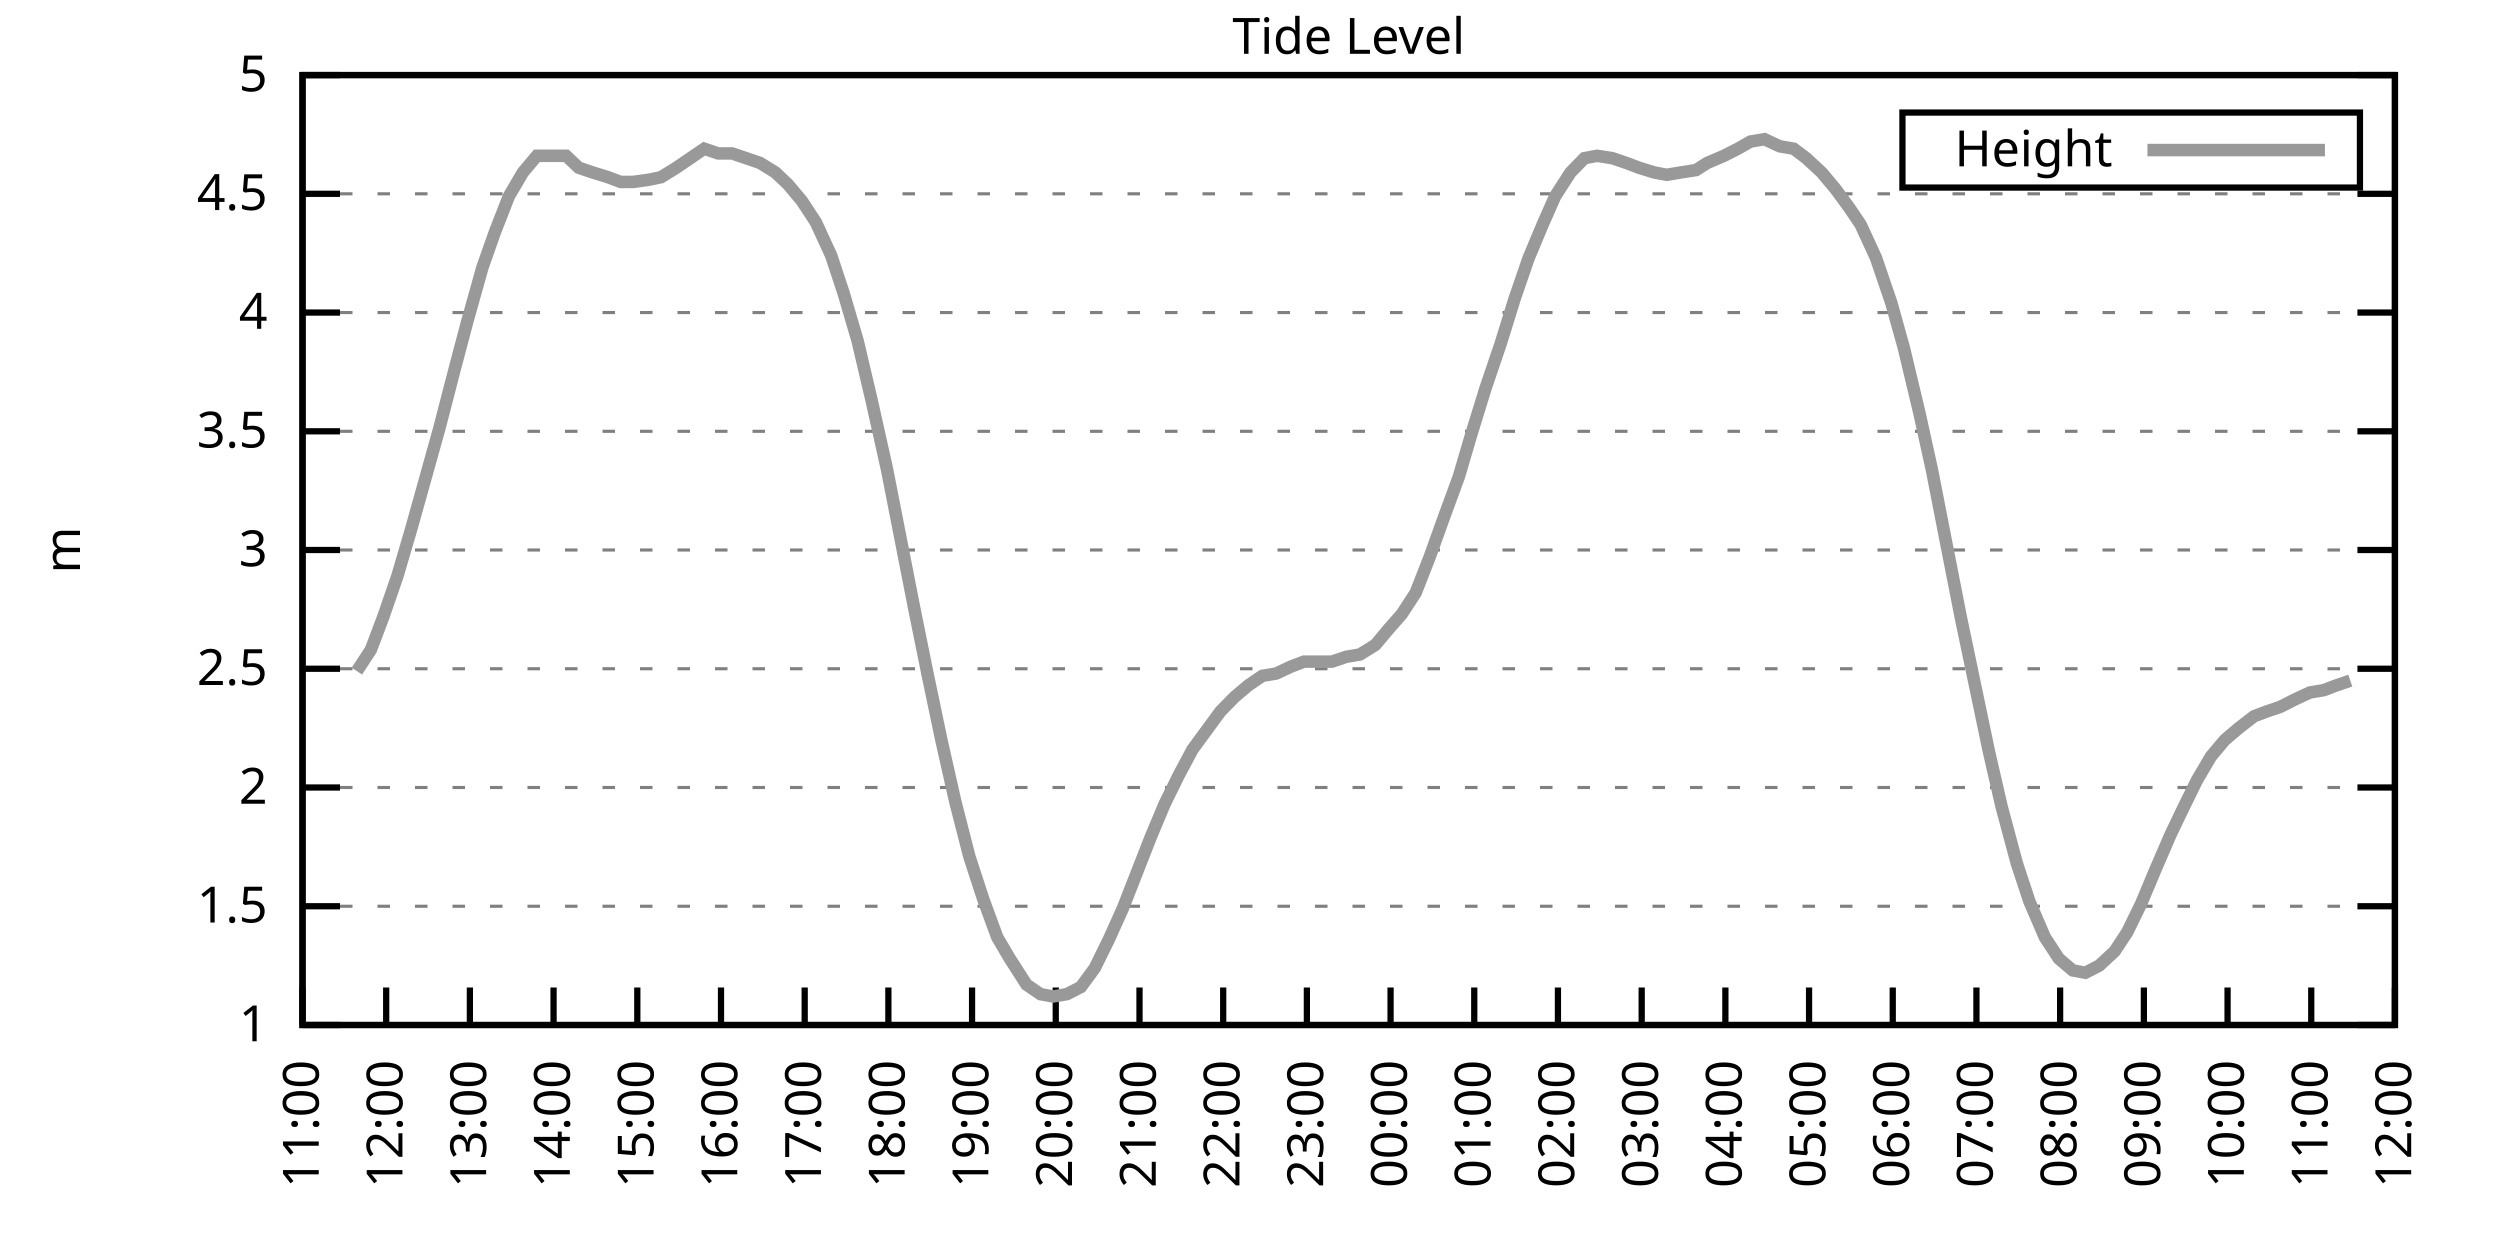
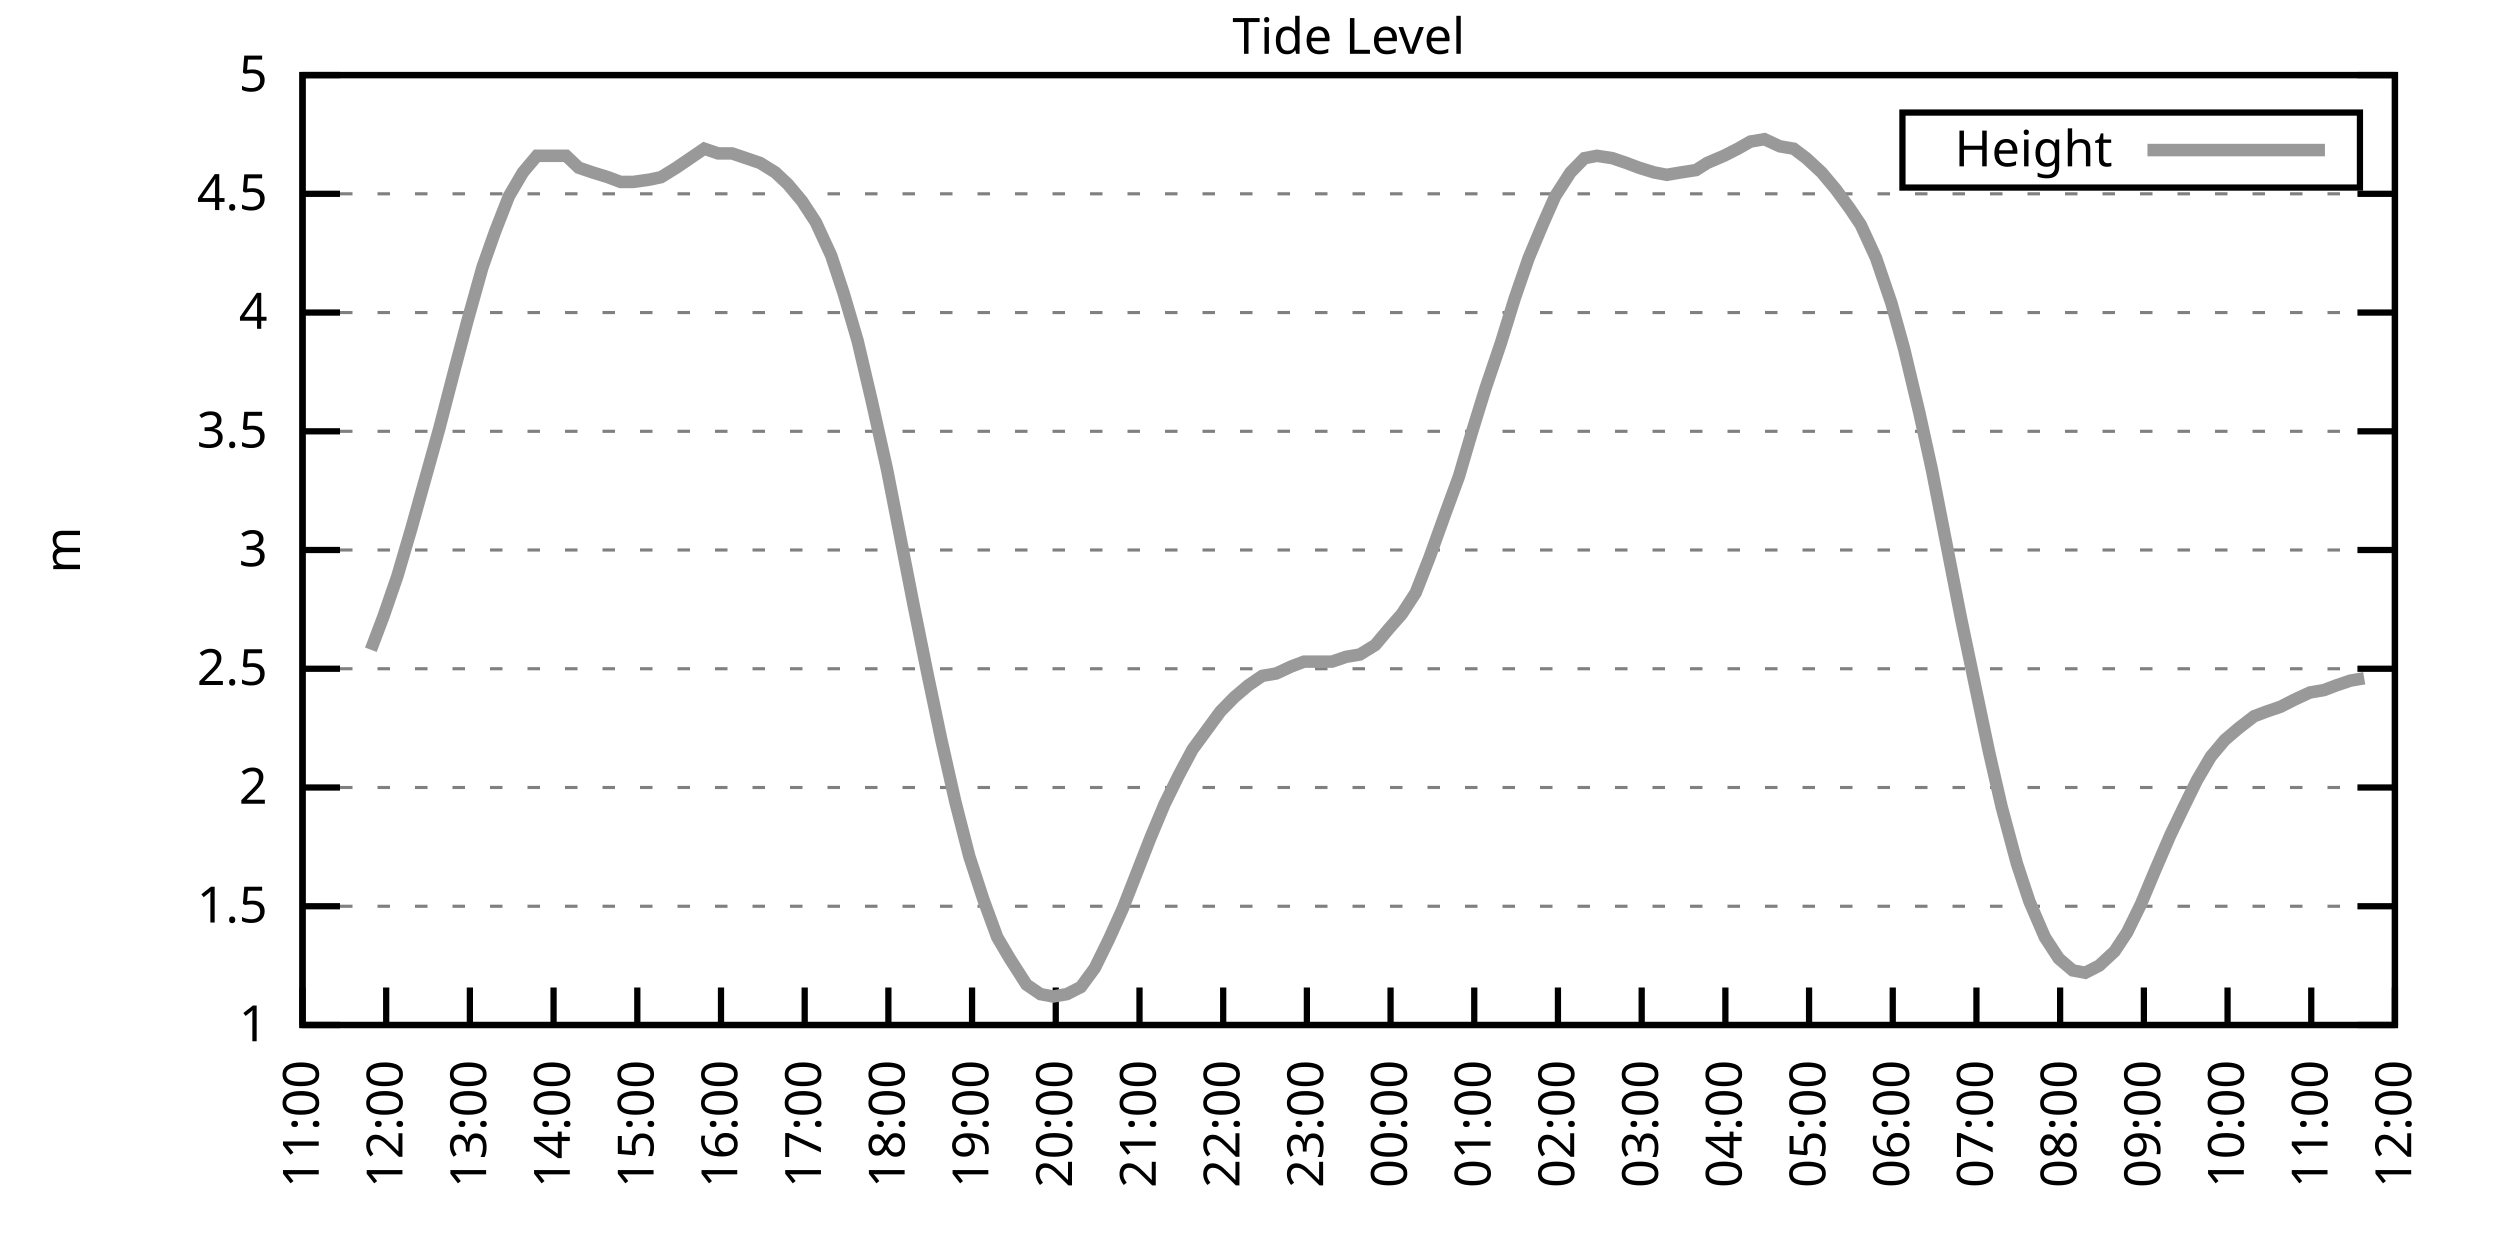
<svg xmlns="http://www.w3.org/2000/svg" xmlns:xlink="http://www.w3.org/1999/xlink" width="400" height="200" viewBox="0 0 400 200">
  <g id="gnuplot_canvas">
    <rect x="0" y="0" width="400" height="200" fill="none" />
    <defs>
      <circle id="gpDot" r="0.5" stroke-width="0.5" stroke="currentColor" />
      <path id="gpPt0" stroke-width="0.333" stroke="currentColor" d="M-1,0 h2 M0,-1 v2" />
      <path id="gpPt1" stroke-width="0.333" stroke="currentColor" d="M-1,-1 L1,1 M1,-1 L-1,1" />
      <path id="gpPt2" stroke-width="0.333" stroke="currentColor" d="M-1,0 L1,0 M0,-1 L0,1 M-1,-1 L1,1 M-1,1 L1,-1" />
      <rect id="gpPt3" stroke-width="0.333" stroke="currentColor" x="-1" y="-1" width="2" height="2" />
      <rect id="gpPt4" stroke-width="0.333" stroke="currentColor" fill="currentColor" x="-1" y="-1" width="2" height="2" />
      <circle id="gpPt5" stroke-width="0.333" stroke="currentColor" cx="0" cy="0" r="1" />
      <use xlink:href="#gpPt5" id="gpPt6" fill="currentColor" stroke="none" />
      <path id="gpPt7" stroke-width="0.333" stroke="currentColor" d="M0,-1.33 L-1.33,0.67 L1.33,0.67 z" />
      <use xlink:href="#gpPt7" id="gpPt8" fill="currentColor" stroke="none" />
      <use xlink:href="#gpPt7" id="gpPt9" stroke="currentColor" transform="rotate(180)" />
      <use xlink:href="#gpPt9" id="gpPt10" fill="currentColor" stroke="none" />
      <use xlink:href="#gpPt3" id="gpPt11" stroke="currentColor" transform="rotate(45)" />
      <use xlink:href="#gpPt11" id="gpPt12" fill="currentColor" stroke="none" />
      <path id="gpPt13" stroke-width="0.333" stroke="currentColor" d="M0,1.330 L1.265,0.411 L0.782,-1.067 L-0.782,-1.076 L-1.265,0.411 z" />
      <use xlink:href="#gpPt13" id="gpPt14" fill="currentColor" stroke="none" />
      <filter id="textbox" filterUnits="objectBoundingBox" x="0" y="0" height="1" width="1">
        <feFlood flood-color="white" flood-opacity="1" result="bgnd" />
        <feComposite in="SourceGraphic" in2="bgnd" operator="atop" />
      </filter>
      <filter id="greybox" filterUnits="objectBoundingBox" x="0" y="0" height="1" width="1">
        <feFlood flood-color="lightgrey" flood-opacity="1" result="grey" />
        <feComposite in="SourceGraphic" in2="grey" operator="atop" />
      </filter>
    </defs>
    <g fill="none" color="white" stroke="currentColor" stroke-width="1.00" stroke-linecap="butt" stroke-linejoin="miter">
</g>
    <g fill="none" color="black" stroke="currentColor" stroke-width="1.00" stroke-linecap="butt" stroke-linejoin="miter">
      <g stroke="none" shape-rendering="crispEdges">
        <polygon fill="rgb(255, 255, 255)" points="48.40,164.00 383.18,164.00 383.18,12.02 48.40,12.02 " />
      </g>
    </g>
    <g fill="none" color="black" stroke="currentColor" stroke-width="1.00" stroke-linecap="butt" stroke-linejoin="miter">
</g>
    <g fill="none" color="black" stroke="black" stroke-width="0.50" stroke-linecap="butt" stroke-linejoin="miter">
</g>
    <g fill="none" color="gray" stroke="currentColor" stroke-width="0.50" stroke-linecap="butt" stroke-linejoin="miter">
      <path stroke="gray" stroke-dasharray="2,4" class="gridline" d="M48.40,164.00 L383.19,164.00  " />
    </g>
    <g fill="none" color="gray" stroke="gray" stroke-width="1.00" stroke-linecap="butt" stroke-linejoin="miter">
</g>
    <g fill="none" color="black" stroke="currentColor" stroke-width="1.00" stroke-linecap="butt" stroke-linejoin="miter">
      <path stroke="black" d="M48.40,164.00 L54.40,164.00 M383.19,164.00 L377.19,164.00  " />
      <g transform="translate(42.80,166.60)" stroke="none" fill="black" font-family="Sans" font-size="8.00" text-anchor="end">
        <text>
          <tspan font-family="Sans"> 1</tspan>
        </text>
      </g>
    </g>
    <g fill="none" color="black" stroke="currentColor" stroke-width="1.00" stroke-linecap="butt" stroke-linejoin="miter">
</g>
    <g fill="none" color="black" stroke="black" stroke-width="0.50" stroke-linecap="butt" stroke-linejoin="miter">
</g>
    <g fill="none" color="gray" stroke="currentColor" stroke-width="0.50" stroke-linecap="butt" stroke-linejoin="miter">
      <path stroke="gray" stroke-dasharray="2,4" class="gridline" d="M48.40,145.00 L383.19,145.00  " />
    </g>
    <g fill="none" color="gray" stroke="gray" stroke-width="1.00" stroke-linecap="butt" stroke-linejoin="miter">
</g>
    <g fill="none" color="black" stroke="currentColor" stroke-width="1.00" stroke-linecap="butt" stroke-linejoin="miter">
      <path stroke="black" d="M48.40,145.00 L54.40,145.00 M383.19,145.00 L377.19,145.00  " />
      <g transform="translate(42.80,147.60)" stroke="none" fill="black" font-family="Sans" font-size="8.00" text-anchor="end">
        <text>
          <tspan font-family="Sans"> 1.5</tspan>
        </text>
      </g>
    </g>
    <g fill="none" color="black" stroke="currentColor" stroke-width="1.00" stroke-linecap="butt" stroke-linejoin="miter">
</g>
    <g fill="none" color="black" stroke="black" stroke-width="0.50" stroke-linecap="butt" stroke-linejoin="miter">
</g>
    <g fill="none" color="gray" stroke="currentColor" stroke-width="0.50" stroke-linecap="butt" stroke-linejoin="miter">
      <path stroke="gray" stroke-dasharray="2,4" class="gridline" d="M48.40,126.00 L383.19,126.00  " />
    </g>
    <g fill="none" color="gray" stroke="gray" stroke-width="1.00" stroke-linecap="butt" stroke-linejoin="miter">
</g>
    <g fill="none" color="black" stroke="currentColor" stroke-width="1.00" stroke-linecap="butt" stroke-linejoin="miter">
      <path stroke="black" d="M48.40,126.00 L54.40,126.00 M383.19,126.00 L377.19,126.00  " />
      <g transform="translate(42.80,128.60)" stroke="none" fill="black" font-family="Sans" font-size="8.00" text-anchor="end">
        <text>
          <tspan font-family="Sans"> 2</tspan>
        </text>
      </g>
    </g>
    <g fill="none" color="black" stroke="currentColor" stroke-width="1.00" stroke-linecap="butt" stroke-linejoin="miter">
</g>
    <g fill="none" color="black" stroke="black" stroke-width="0.50" stroke-linecap="butt" stroke-linejoin="miter">
</g>
    <g fill="none" color="gray" stroke="currentColor" stroke-width="0.50" stroke-linecap="butt" stroke-linejoin="miter">
      <path stroke="gray" stroke-dasharray="2,4" class="gridline" d="M48.40,107.00 L383.19,107.00  " />
    </g>
    <g fill="none" color="gray" stroke="gray" stroke-width="1.00" stroke-linecap="butt" stroke-linejoin="miter">
</g>
    <g fill="none" color="black" stroke="currentColor" stroke-width="1.00" stroke-linecap="butt" stroke-linejoin="miter">
      <path stroke="black" d="M48.40,107.00 L54.40,107.00 M383.19,107.00 L377.19,107.00  " />
      <g transform="translate(42.80,109.60)" stroke="none" fill="black" font-family="Sans" font-size="8.00" text-anchor="end">
        <text>
          <tspan font-family="Sans"> 2.5</tspan>
        </text>
      </g>
    </g>
    <g fill="none" color="black" stroke="currentColor" stroke-width="1.00" stroke-linecap="butt" stroke-linejoin="miter">
</g>
    <g fill="none" color="black" stroke="black" stroke-width="0.50" stroke-linecap="butt" stroke-linejoin="miter">
</g>
    <g fill="none" color="gray" stroke="currentColor" stroke-width="0.50" stroke-linecap="butt" stroke-linejoin="miter">
      <path stroke="gray" stroke-dasharray="2,4" class="gridline" d="M48.40,88.00 L383.19,88.00  " />
    </g>
    <g fill="none" color="gray" stroke="gray" stroke-width="1.00" stroke-linecap="butt" stroke-linejoin="miter">
</g>
    <g fill="none" color="black" stroke="currentColor" stroke-width="1.00" stroke-linecap="butt" stroke-linejoin="miter">
      <path stroke="black" d="M48.40,88.00 L54.40,88.00 M383.19,88.00 L377.19,88.00  " />
      <g transform="translate(42.80,90.60)" stroke="none" fill="black" font-family="Sans" font-size="8.00" text-anchor="end">
        <text>
          <tspan font-family="Sans"> 3</tspan>
        </text>
      </g>
    </g>
    <g fill="none" color="black" stroke="currentColor" stroke-width="1.00" stroke-linecap="butt" stroke-linejoin="miter">
</g>
    <g fill="none" color="black" stroke="black" stroke-width="0.50" stroke-linecap="butt" stroke-linejoin="miter">
</g>
    <g fill="none" color="gray" stroke="currentColor" stroke-width="0.50" stroke-linecap="butt" stroke-linejoin="miter">
      <path stroke="gray" stroke-dasharray="2,4" class="gridline" d="M48.40,69.01 L383.19,69.01  " />
    </g>
    <g fill="none" color="gray" stroke="gray" stroke-width="1.00" stroke-linecap="butt" stroke-linejoin="miter">
</g>
    <g fill="none" color="black" stroke="currentColor" stroke-width="1.00" stroke-linecap="butt" stroke-linejoin="miter">
      <path stroke="black" d="M48.40,69.01 L54.40,69.01 M383.19,69.01 L377.19,69.01  " />
      <g transform="translate(42.80,71.61)" stroke="none" fill="black" font-family="Sans" font-size="8.00" text-anchor="end">
        <text>
          <tspan font-family="Sans"> 3.5</tspan>
        </text>
      </g>
    </g>
    <g fill="none" color="black" stroke="currentColor" stroke-width="1.00" stroke-linecap="butt" stroke-linejoin="miter">
</g>
    <g fill="none" color="black" stroke="black" stroke-width="0.50" stroke-linecap="butt" stroke-linejoin="miter">
</g>
    <g fill="none" color="gray" stroke="currentColor" stroke-width="0.50" stroke-linecap="butt" stroke-linejoin="miter">
      <path stroke="gray" stroke-dasharray="2,4" class="gridline" d="M48.40,50.01 L383.19,50.01  " />
    </g>
    <g fill="none" color="gray" stroke="gray" stroke-width="1.00" stroke-linecap="butt" stroke-linejoin="miter">
</g>
    <g fill="none" color="black" stroke="currentColor" stroke-width="1.00" stroke-linecap="butt" stroke-linejoin="miter">
      <path stroke="black" d="M48.40,50.01 L54.40,50.01 M383.19,50.01 L377.19,50.01  " />
      <g transform="translate(42.80,52.61)" stroke="none" fill="black" font-family="Sans" font-size="8.00" text-anchor="end">
        <text>
          <tspan font-family="Sans"> 4</tspan>
        </text>
      </g>
    </g>
    <g fill="none" color="black" stroke="currentColor" stroke-width="1.00" stroke-linecap="butt" stroke-linejoin="miter">
</g>
    <g fill="none" color="black" stroke="black" stroke-width="0.50" stroke-linecap="butt" stroke-linejoin="miter">
</g>
    <g fill="none" color="gray" stroke="currentColor" stroke-width="0.50" stroke-linecap="butt" stroke-linejoin="miter">
      <path stroke="gray" stroke-dasharray="2,4" class="gridline" d="M48.40,31.01 L383.19,31.01  " />
    </g>
    <g fill="none" color="gray" stroke="gray" stroke-width="1.00" stroke-linecap="butt" stroke-linejoin="miter">
</g>
    <g fill="none" color="black" stroke="currentColor" stroke-width="1.00" stroke-linecap="butt" stroke-linejoin="miter">
      <path stroke="black" d="M48.40,31.01 L54.40,31.01 M383.19,31.01 L377.19,31.01  " />
      <g transform="translate(42.80,33.61)" stroke="none" fill="black" font-family="Sans" font-size="8.00" text-anchor="end">
        <text>
          <tspan font-family="Sans"> 4.5</tspan>
        </text>
      </g>
    </g>
    <g fill="none" color="black" stroke="currentColor" stroke-width="1.00" stroke-linecap="butt" stroke-linejoin="miter">
</g>
    <g fill="none" color="black" stroke="black" stroke-width="0.50" stroke-linecap="butt" stroke-linejoin="miter">
</g>
    <g fill="none" color="gray" stroke="currentColor" stroke-width="0.50" stroke-linecap="butt" stroke-linejoin="miter">
      <path stroke="gray" stroke-dasharray="2,4" class="gridline" d="M48.40,12.01 L383.19,12.01  " />
    </g>
    <g fill="none" color="gray" stroke="gray" stroke-width="1.00" stroke-linecap="butt" stroke-linejoin="miter">
</g>
    <g fill="none" color="black" stroke="currentColor" stroke-width="1.00" stroke-linecap="butt" stroke-linejoin="miter">
      <path stroke="black" d="M48.40,12.01 L54.40,12.01 M383.19,12.01 L377.19,12.01  " />
      <g transform="translate(42.80,14.61)" stroke="none" fill="black" font-family="Sans" font-size="8.00" text-anchor="end">
        <text>
          <tspan font-family="Sans"> 5</tspan>
        </text>
      </g>
    </g>
    <g fill="none" color="black" stroke="currentColor" stroke-width="1.00" stroke-linecap="butt" stroke-linejoin="miter">
      <path stroke="black" d="M48.40,164.00 L48.40,158.00  " />
      <g transform="translate(51.00,169.60) rotate(270.00)" stroke="none" fill="black" font-family="Sans" font-size="8.00" text-anchor="end">
        <text>
          <tspan font-family="Sans">11:00</tspan>
        </text>
      </g>
    </g>
    <g fill="none" color="black" stroke="currentColor" stroke-width="1.00" stroke-linecap="butt" stroke-linejoin="miter">
      <path stroke="black" d="M61.79,164.00 L61.79,158.00  " />
      <g transform="translate(64.39,169.60) rotate(270.00)" stroke="none" fill="black" font-family="Sans" font-size="8.00" text-anchor="end">
        <text>
          <tspan font-family="Sans">12:00</tspan>
        </text>
      </g>
    </g>
    <g fill="none" color="black" stroke="currentColor" stroke-width="1.00" stroke-linecap="butt" stroke-linejoin="miter">
      <path stroke="black" d="M75.18,164.00 L75.18,158.00  " />
      <g transform="translate(77.78,169.60) rotate(270.00)" stroke="none" fill="black" font-family="Sans" font-size="8.00" text-anchor="end">
        <text>
          <tspan font-family="Sans">13:00</tspan>
        </text>
      </g>
    </g>
    <g fill="none" color="black" stroke="currentColor" stroke-width="1.00" stroke-linecap="butt" stroke-linejoin="miter">
      <path stroke="black" d="M88.57,164.00 L88.57,158.00  " />
      <g transform="translate(91.17,169.60) rotate(270.00)" stroke="none" fill="black" font-family="Sans" font-size="8.00" text-anchor="end">
        <text>
          <tspan font-family="Sans">14:00</tspan>
        </text>
      </g>
    </g>
    <g fill="none" color="black" stroke="currentColor" stroke-width="1.00" stroke-linecap="butt" stroke-linejoin="miter">
      <path stroke="black" d="M101.97,164.00 L101.97,158.00  " />
      <g transform="translate(104.57,169.60) rotate(270.00)" stroke="none" fill="black" font-family="Sans" font-size="8.00" text-anchor="end">
        <text>
          <tspan font-family="Sans">15:00</tspan>
        </text>
      </g>
    </g>
    <g fill="none" color="black" stroke="currentColor" stroke-width="1.00" stroke-linecap="butt" stroke-linejoin="miter">
      <path stroke="black" d="M115.36,164.00 L115.36,158.00  " />
      <g transform="translate(117.96,169.60) rotate(270.00)" stroke="none" fill="black" font-family="Sans" font-size="8.00" text-anchor="end">
        <text>
          <tspan font-family="Sans">16:00</tspan>
        </text>
      </g>
    </g>
    <g fill="none" color="black" stroke="currentColor" stroke-width="1.00" stroke-linecap="butt" stroke-linejoin="miter">
      <path stroke="black" d="M128.75,164.00 L128.75,158.00  " />
      <g transform="translate(131.35,169.60) rotate(270.00)" stroke="none" fill="black" font-family="Sans" font-size="8.00" text-anchor="end">
        <text>
          <tspan font-family="Sans">17:00</tspan>
        </text>
      </g>
    </g>
    <g fill="none" color="black" stroke="currentColor" stroke-width="1.00" stroke-linecap="butt" stroke-linejoin="miter">
      <path stroke="black" d="M142.14,164.00 L142.14,158.00  " />
      <g transform="translate(144.74,169.60) rotate(270.00)" stroke="none" fill="black" font-family="Sans" font-size="8.00" text-anchor="end">
        <text>
          <tspan font-family="Sans">18:00</tspan>
        </text>
      </g>
    </g>
    <g fill="none" color="black" stroke="currentColor" stroke-width="1.00" stroke-linecap="butt" stroke-linejoin="miter">
      <path stroke="black" d="M155.53,164.00 L155.53,158.00  " />
      <g transform="translate(158.13,169.60) rotate(270.00)" stroke="none" fill="black" font-family="Sans" font-size="8.00" text-anchor="end">
        <text>
          <tspan font-family="Sans">19:00</tspan>
        </text>
      </g>
    </g>
    <g fill="none" color="black" stroke="currentColor" stroke-width="1.00" stroke-linecap="butt" stroke-linejoin="miter">
      <path stroke="black" d="M168.92,164.00 L168.92,158.00  " />
      <g transform="translate(171.52,169.60) rotate(270.00)" stroke="none" fill="black" font-family="Sans" font-size="8.00" text-anchor="end">
        <text>
          <tspan font-family="Sans">20:00</tspan>
        </text>
      </g>
    </g>
    <g fill="none" color="black" stroke="currentColor" stroke-width="1.00" stroke-linecap="butt" stroke-linejoin="miter">
      <path stroke="black" d="M182.32,164.00 L182.32,158.00  " />
      <g transform="translate(184.92,169.60) rotate(270.00)" stroke="none" fill="black" font-family="Sans" font-size="8.00" text-anchor="end">
        <text>
          <tspan font-family="Sans">21:00</tspan>
        </text>
      </g>
    </g>
    <g fill="none" color="black" stroke="currentColor" stroke-width="1.00" stroke-linecap="butt" stroke-linejoin="miter">
      <path stroke="black" d="M195.71,164.00 L195.71,158.00  " />
      <g transform="translate(198.31,169.60) rotate(270.00)" stroke="none" fill="black" font-family="Sans" font-size="8.00" text-anchor="end">
        <text>
          <tspan font-family="Sans">22:00</tspan>
        </text>
      </g>
    </g>
    <g fill="none" color="black" stroke="currentColor" stroke-width="1.00" stroke-linecap="butt" stroke-linejoin="miter">
      <path stroke="black" d="M209.10,164.00 L209.10,158.00  " />
      <g transform="translate(211.70,169.60) rotate(270.00)" stroke="none" fill="black" font-family="Sans" font-size="8.00" text-anchor="end">
        <text>
          <tspan font-family="Sans">23:00</tspan>
        </text>
      </g>
    </g>
    <g fill="none" color="black" stroke="currentColor" stroke-width="1.00" stroke-linecap="butt" stroke-linejoin="miter">
      <path stroke="black" d="M222.49,164.00 L222.49,158.00  " />
      <g transform="translate(225.09,169.60) rotate(270.00)" stroke="none" fill="black" font-family="Sans" font-size="8.00" text-anchor="end">
        <text>
          <tspan font-family="Sans">00:00</tspan>
        </text>
      </g>
    </g>
    <g fill="none" color="black" stroke="currentColor" stroke-width="1.00" stroke-linecap="butt" stroke-linejoin="miter">
      <path stroke="black" d="M235.88,164.00 L235.88,158.00  " />
      <g transform="translate(238.48,169.60) rotate(270.00)" stroke="none" fill="black" font-family="Sans" font-size="8.00" text-anchor="end">
        <text>
          <tspan font-family="Sans">01:00</tspan>
        </text>
      </g>
    </g>
    <g fill="none" color="black" stroke="currentColor" stroke-width="1.00" stroke-linecap="butt" stroke-linejoin="miter">
      <path stroke="black" d="M249.27,164.00 L249.27,158.00  " />
      <g transform="translate(251.87,169.60) rotate(270.00)" stroke="none" fill="black" font-family="Sans" font-size="8.00" text-anchor="end">
        <text>
          <tspan font-family="Sans">02:00</tspan>
        </text>
      </g>
    </g>
    <g fill="none" color="black" stroke="currentColor" stroke-width="1.00" stroke-linecap="butt" stroke-linejoin="miter">
      <path stroke="black" d="M262.67,164.00 L262.67,158.00  " />
      <g transform="translate(265.27,169.60) rotate(270.00)" stroke="none" fill="black" font-family="Sans" font-size="8.00" text-anchor="end">
        <text>
          <tspan font-family="Sans">03:00</tspan>
        </text>
      </g>
    </g>
    <g fill="none" color="black" stroke="currentColor" stroke-width="1.00" stroke-linecap="butt" stroke-linejoin="miter">
      <path stroke="black" d="M276.06,164.00 L276.06,158.00  " />
      <g transform="translate(278.66,169.60) rotate(270.00)" stroke="none" fill="black" font-family="Sans" font-size="8.00" text-anchor="end">
        <text>
          <tspan font-family="Sans">04:00</tspan>
        </text>
      </g>
    </g>
    <g fill="none" color="black" stroke="currentColor" stroke-width="1.00" stroke-linecap="butt" stroke-linejoin="miter">
      <path stroke="black" d="M289.45,164.00 L289.45,158.00  " />
      <g transform="translate(292.05,169.60) rotate(270.00)" stroke="none" fill="black" font-family="Sans" font-size="8.00" text-anchor="end">
        <text>
          <tspan font-family="Sans">05:00</tspan>
        </text>
      </g>
    </g>
    <g fill="none" color="black" stroke="currentColor" stroke-width="1.00" stroke-linecap="butt" stroke-linejoin="miter">
      <path stroke="black" d="M302.84,164.00 L302.84,158.00  " />
      <g transform="translate(305.44,169.60) rotate(270.00)" stroke="none" fill="black" font-family="Sans" font-size="8.00" text-anchor="end">
        <text>
          <tspan font-family="Sans">06:00</tspan>
        </text>
      </g>
    </g>
    <g fill="none" color="black" stroke="currentColor" stroke-width="1.00" stroke-linecap="butt" stroke-linejoin="miter">
      <path stroke="black" d="M316.23,164.00 L316.23,158.00  " />
      <g transform="translate(318.83,169.60) rotate(270.00)" stroke="none" fill="black" font-family="Sans" font-size="8.00" text-anchor="end">
        <text>
          <tspan font-family="Sans">07:00</tspan>
        </text>
      </g>
    </g>
    <g fill="none" color="black" stroke="currentColor" stroke-width="1.00" stroke-linecap="butt" stroke-linejoin="miter">
      <path stroke="black" d="M329.62,164.00 L329.62,158.00  " />
      <g transform="translate(332.22,169.60) rotate(270.00)" stroke="none" fill="black" font-family="Sans" font-size="8.00" text-anchor="end">
        <text>
          <tspan font-family="Sans">08:00</tspan>
        </text>
      </g>
    </g>
    <g fill="none" color="black" stroke="currentColor" stroke-width="1.00" stroke-linecap="butt" stroke-linejoin="miter">
      <path stroke="black" d="M343.02,164.00 L343.02,158.00  " />
      <g transform="translate(345.62,169.60) rotate(270.00)" stroke="none" fill="black" font-family="Sans" font-size="8.00" text-anchor="end">
        <text>
          <tspan font-family="Sans">09:00</tspan>
        </text>
      </g>
    </g>
    <g fill="none" color="black" stroke="currentColor" stroke-width="1.00" stroke-linecap="butt" stroke-linejoin="miter">
      <path stroke="black" d="M356.41,164.00 L356.41,158.00  " />
      <g transform="translate(359.01,169.60) rotate(270.00)" stroke="none" fill="black" font-family="Sans" font-size="8.00" text-anchor="end">
        <text>
          <tspan font-family="Sans">10:00</tspan>
        </text>
      </g>
    </g>
    <g fill="none" color="black" stroke="currentColor" stroke-width="1.00" stroke-linecap="butt" stroke-linejoin="miter">
      <path stroke="black" d="M369.80,164.00 L369.80,158.00  " />
      <g transform="translate(372.40,169.60) rotate(270.00)" stroke="none" fill="black" font-family="Sans" font-size="8.00" text-anchor="end">
        <text>
          <tspan font-family="Sans">11:00</tspan>
        </text>
      </g>
    </g>
    <g fill="none" color="black" stroke="currentColor" stroke-width="1.00" stroke-linecap="butt" stroke-linejoin="miter">
      <path stroke="black" d="M383.19,164.00 L383.19,158.00  " />
      <g transform="translate(385.79,169.60) rotate(270.00)" stroke="none" fill="black" font-family="Sans" font-size="8.00" text-anchor="end">
        <text>
          <tspan font-family="Sans">12:00</tspan>
        </text>
      </g>
    </g>
    <g fill="none" color="black" stroke="currentColor" stroke-width="1.00" stroke-linecap="butt" stroke-linejoin="miter">
</g>
    <g fill="none" color="black" stroke="currentColor" stroke-width="1.00" stroke-linecap="butt" stroke-linejoin="miter">
      <path stroke="black" d="M48.40,12.01 L48.40,164.00 L383.19,164.00 L383.19,12.01 L48.40,12.01 Z  " />
    </g>
    <g fill="none" color="black" stroke="currentColor" stroke-width="1.00" stroke-linecap="butt" stroke-linejoin="miter">
</g>
    <g fill="none" color="black" stroke="currentColor" stroke-width="1.00" stroke-linecap="butt" stroke-linejoin="miter">
      <path stroke="black" d="M304.39,30.01 L304.39,18.01 L377.59,18.01 L377.59,30.01 L304.39,30.01 Z  " />
    </g>
    <g id="Tide_level_plot_1">
      <g fill="none" color="white" stroke="black" stroke-width="2.00" stroke-linecap="butt" stroke-linejoin="miter">
</g>
      <g fill="none" color="black" stroke="currentColor" stroke-width="2.00" stroke-linecap="butt" stroke-linejoin="miter">
        <g transform="translate(337.99,26.61)" stroke="none" fill="black" font-family="Sans" font-size="8.00" text-anchor="end">
          <text>
            <tspan font-family="Sans">Height</tspan>
          </text>
        </g>
      </g>
      <g fill="none" color="black" stroke="currentColor" stroke-width="2.00" stroke-linecap="butt" stroke-linejoin="miter">
-         <path stroke="rgb(153, 153, 153)" d="M343.59,24.01 L371.99,24.01 M57.10,107.38 L59.34,103.96 L61.35,98.64 L63.58,92.18 L65.81,84.59 L68.04,76.61   L70.27,68.63 L72.73,59.13 L74.74,51.53 L77.19,42.79 L79.20,37.09 L81.43,31.39 L83.66,27.59 L85.90,24.93   L88.13,24.93 L90.58,24.93 L92.59,26.83 L94.82,27.59 L97.28,28.35 L99.29,29.11 L101.30,29.11 L103.98,28.73   L105.76,28.35 L108.22,26.83 L110.45,25.31 L112.68,23.79 L114.91,24.55 L117.14,24.55 L119.38,25.31 L121.61,26.07   L124.06,27.59 L126.07,29.49 L128.30,32.15 L130.54,35.57 L132.99,40.89 L135.00,46.97 L137.23,54.57 L139.46,64.07   L141.92,75.09 L143.93,85.35 L146.16,96.74 L148.39,107.76 L150.62,118.40 L152.85,128.28 L155.09,137.02 L157.32,143.86   L159.55,149.94 L161.56,153.36 L164.24,157.54 L166.47,159.06 L168.48,159.44 L170.71,159.06 L172.94,157.92 L175.17,154.88   L177.41,150.32 L179.64,145.38 L181.87,139.68 L184.10,133.98 L186.33,128.66 L188.57,124.10 L190.80,119.92 L193.03,116.88   L195.26,113.84 L197.49,111.56 L199.73,109.66 L201.96,108.14 L204.19,107.76 L206.64,106.62 L208.65,105.86 L211.11,105.86   L213.12,105.86 L215.35,105.10 L217.58,104.72 L220.04,103.20 L222.27,100.54 L224.28,98.26 L226.51,94.84 L228.74,89.14   L231.20,82.31 L233.43,76.23 L235.44,69.39 L237.67,62.17 L240.12,54.95 L242.36,47.73 L244.59,41.27 L246.82,35.95   L248.83,31.39 L251.28,27.59 L253.51,25.31 L255.52,24.93 L257.98,25.31 L260.21,26.07 L262.22,26.83 L264.67,27.59   L266.68,27.97 L268.92,27.59 L271.37,27.21 L273.16,26.07 L275.83,24.93 L278.07,23.79 L280.07,22.65 L282.31,22.27   L284.76,23.41 L286.99,23.79 L289.00,25.31 L291.46,27.59 L293.69,30.25 L295.92,33.29 L297.71,35.95 L300.16,41.27   L302.62,48.49 L304.63,55.71 L307.08,65.97 L309.09,75.09 L311.32,86.49 L313.78,99.02 L316.01,109.66 L318.24,120.30   L320.25,129.04 L322.70,138.16 L324.71,144.24 L327.17,149.94 L329.40,153.36 L331.63,155.26 L333.64,155.64 L335.87,154.50   L338.33,152.22 L340.34,149.18 L342.57,144.62 L344.80,139.30 L347.26,133.60 L349.26,129.42 L351.50,124.86 L353.73,121.06   L355.96,118.40 L358.19,116.50 L360.65,114.60 L362.66,113.84 L364.89,113.08 L367.12,111.94 L369.58,110.80 L371.81,110.42   L373.82,109.66 L376.05,108.90  " />
+         <path stroke="rgb(153, 153, 153)" d="M343.59,24.01 L371.99,24.01 M59.34,103.96 L61.35,98.64 L63.58,92.18 L65.81,84.59 L68.04,76.61 L70.27,68.63   L72.73,59.13 L74.74,51.53 L77.19,42.79 L79.20,37.09 L81.43,31.39 L83.66,27.59 L85.90,24.93 L88.13,24.93   L90.58,24.93 L92.59,26.83 L94.82,27.59 L97.28,28.35 L99.29,29.11 L101.30,29.11 L103.98,28.73 L105.76,28.35   L108.22,26.83 L110.45,25.31 L112.68,23.79 L114.91,24.55 L117.14,24.55 L119.38,25.31 L121.61,26.07 L124.06,27.59   L126.07,29.49 L128.30,32.15 L130.54,35.57 L132.99,40.89 L135.00,46.97 L137.23,54.57 L139.46,64.07 L141.92,75.09   L143.93,85.35 L146.16,96.74 L148.39,107.76 L150.62,118.40 L152.85,128.28 L155.09,137.02 L157.32,143.86 L159.55,149.94   L161.56,153.36 L164.24,157.54 L166.47,159.06 L168.48,159.44 L170.71,159.06 L172.94,157.92 L175.17,154.88 L177.41,150.32   L179.64,145.38 L181.87,139.68 L184.10,133.98 L186.33,128.66 L188.57,124.10 L190.80,119.92 L193.03,116.88 L195.26,113.84   L197.49,111.56 L199.73,109.66 L201.96,108.14 L204.19,107.76 L206.64,106.62 L208.65,105.86 L211.11,105.86 L213.12,105.86   L215.35,105.10 L217.58,104.72 L220.04,103.20 L222.27,100.54 L224.28,98.26 L226.51,94.84 L228.74,89.14 L231.20,82.31   L233.43,76.23 L235.44,69.39 L237.67,62.17 L240.12,54.95 L242.36,47.73 L244.59,41.27 L246.82,35.95 L248.83,31.39   L251.28,27.59 L253.51,25.31 L255.52,24.93 L257.98,25.31 L260.21,26.07 L262.22,26.83 L264.67,27.59 L266.68,27.97   L268.92,27.59 L271.37,27.21 L273.16,26.07 L275.83,24.93 L278.07,23.79 L280.07,22.65 L282.31,22.27 L284.76,23.41   L286.99,23.79 L289.00,25.31 L291.46,27.59 L293.69,30.25 L295.92,33.29 L297.71,35.95 L300.16,41.27 L302.62,48.49   L304.63,55.71 L307.08,65.97 L309.09,75.09 L311.32,86.49 L313.78,99.02 L316.01,109.66 L318.24,120.30 L320.25,129.04   L322.70,138.16 L324.71,144.24 L327.17,149.94 L329.40,153.36 L331.63,155.26 L333.64,155.64 L335.87,154.50 L338.33,152.22   L340.34,149.18 L342.57,144.62 L344.80,139.30 L347.26,133.60 L349.26,129.42 L351.50,124.86 L353.73,121.06 L355.96,118.40   L358.19,116.50 L360.65,114.60 L362.66,113.84 L364.89,113.08 L367.12,111.94 L369.58,110.80 L371.81,110.42 L373.82,109.66   L376.05,108.90 L378.28,108.52  " />
      </g>
    </g>
    <g fill="none" color="black" stroke="currentColor" stroke-width="2.00" stroke-linecap="butt" stroke-linejoin="miter">
</g>
    <g fill="none" color="black" stroke="black" stroke-width="1.00" stroke-linecap="butt" stroke-linejoin="miter">
</g>
    <g fill="none" color="black" stroke="currentColor" stroke-width="1.00" stroke-linecap="butt" stroke-linejoin="miter">
      <path stroke="black" d="M48.40,12.01 L48.40,164.00 L383.19,164.00 L383.19,12.01 L48.40,12.01 Z  " />
      <g transform="translate(12.80,88.01) rotate(270.00)" stroke="none" fill="black" font-family="Sans" font-size="8.00" text-anchor="middle">
        <text>
          <tspan font-family="Sans">m</tspan>
        </text>
      </g>
    </g>
    <g fill="none" color="black" stroke="currentColor" stroke-width="1.00" stroke-linecap="butt" stroke-linejoin="miter">
</g>
    <g fill="none" color="black" stroke="currentColor" stroke-width="1.00" stroke-linecap="butt" stroke-linejoin="miter">
      <g transform="translate(215.79,8.61)" stroke="none" fill="black" font-family="Sans" font-size="8.00" text-anchor="middle">
        <text>
          <tspan font-family="Sans">Tide Level</tspan>
        </text>
      </g>
    </g>
    <g fill="none" color="black" stroke="currentColor" stroke-width="1.00" stroke-linecap="butt" stroke-linejoin="miter">
</g>
  </g>
</svg>
